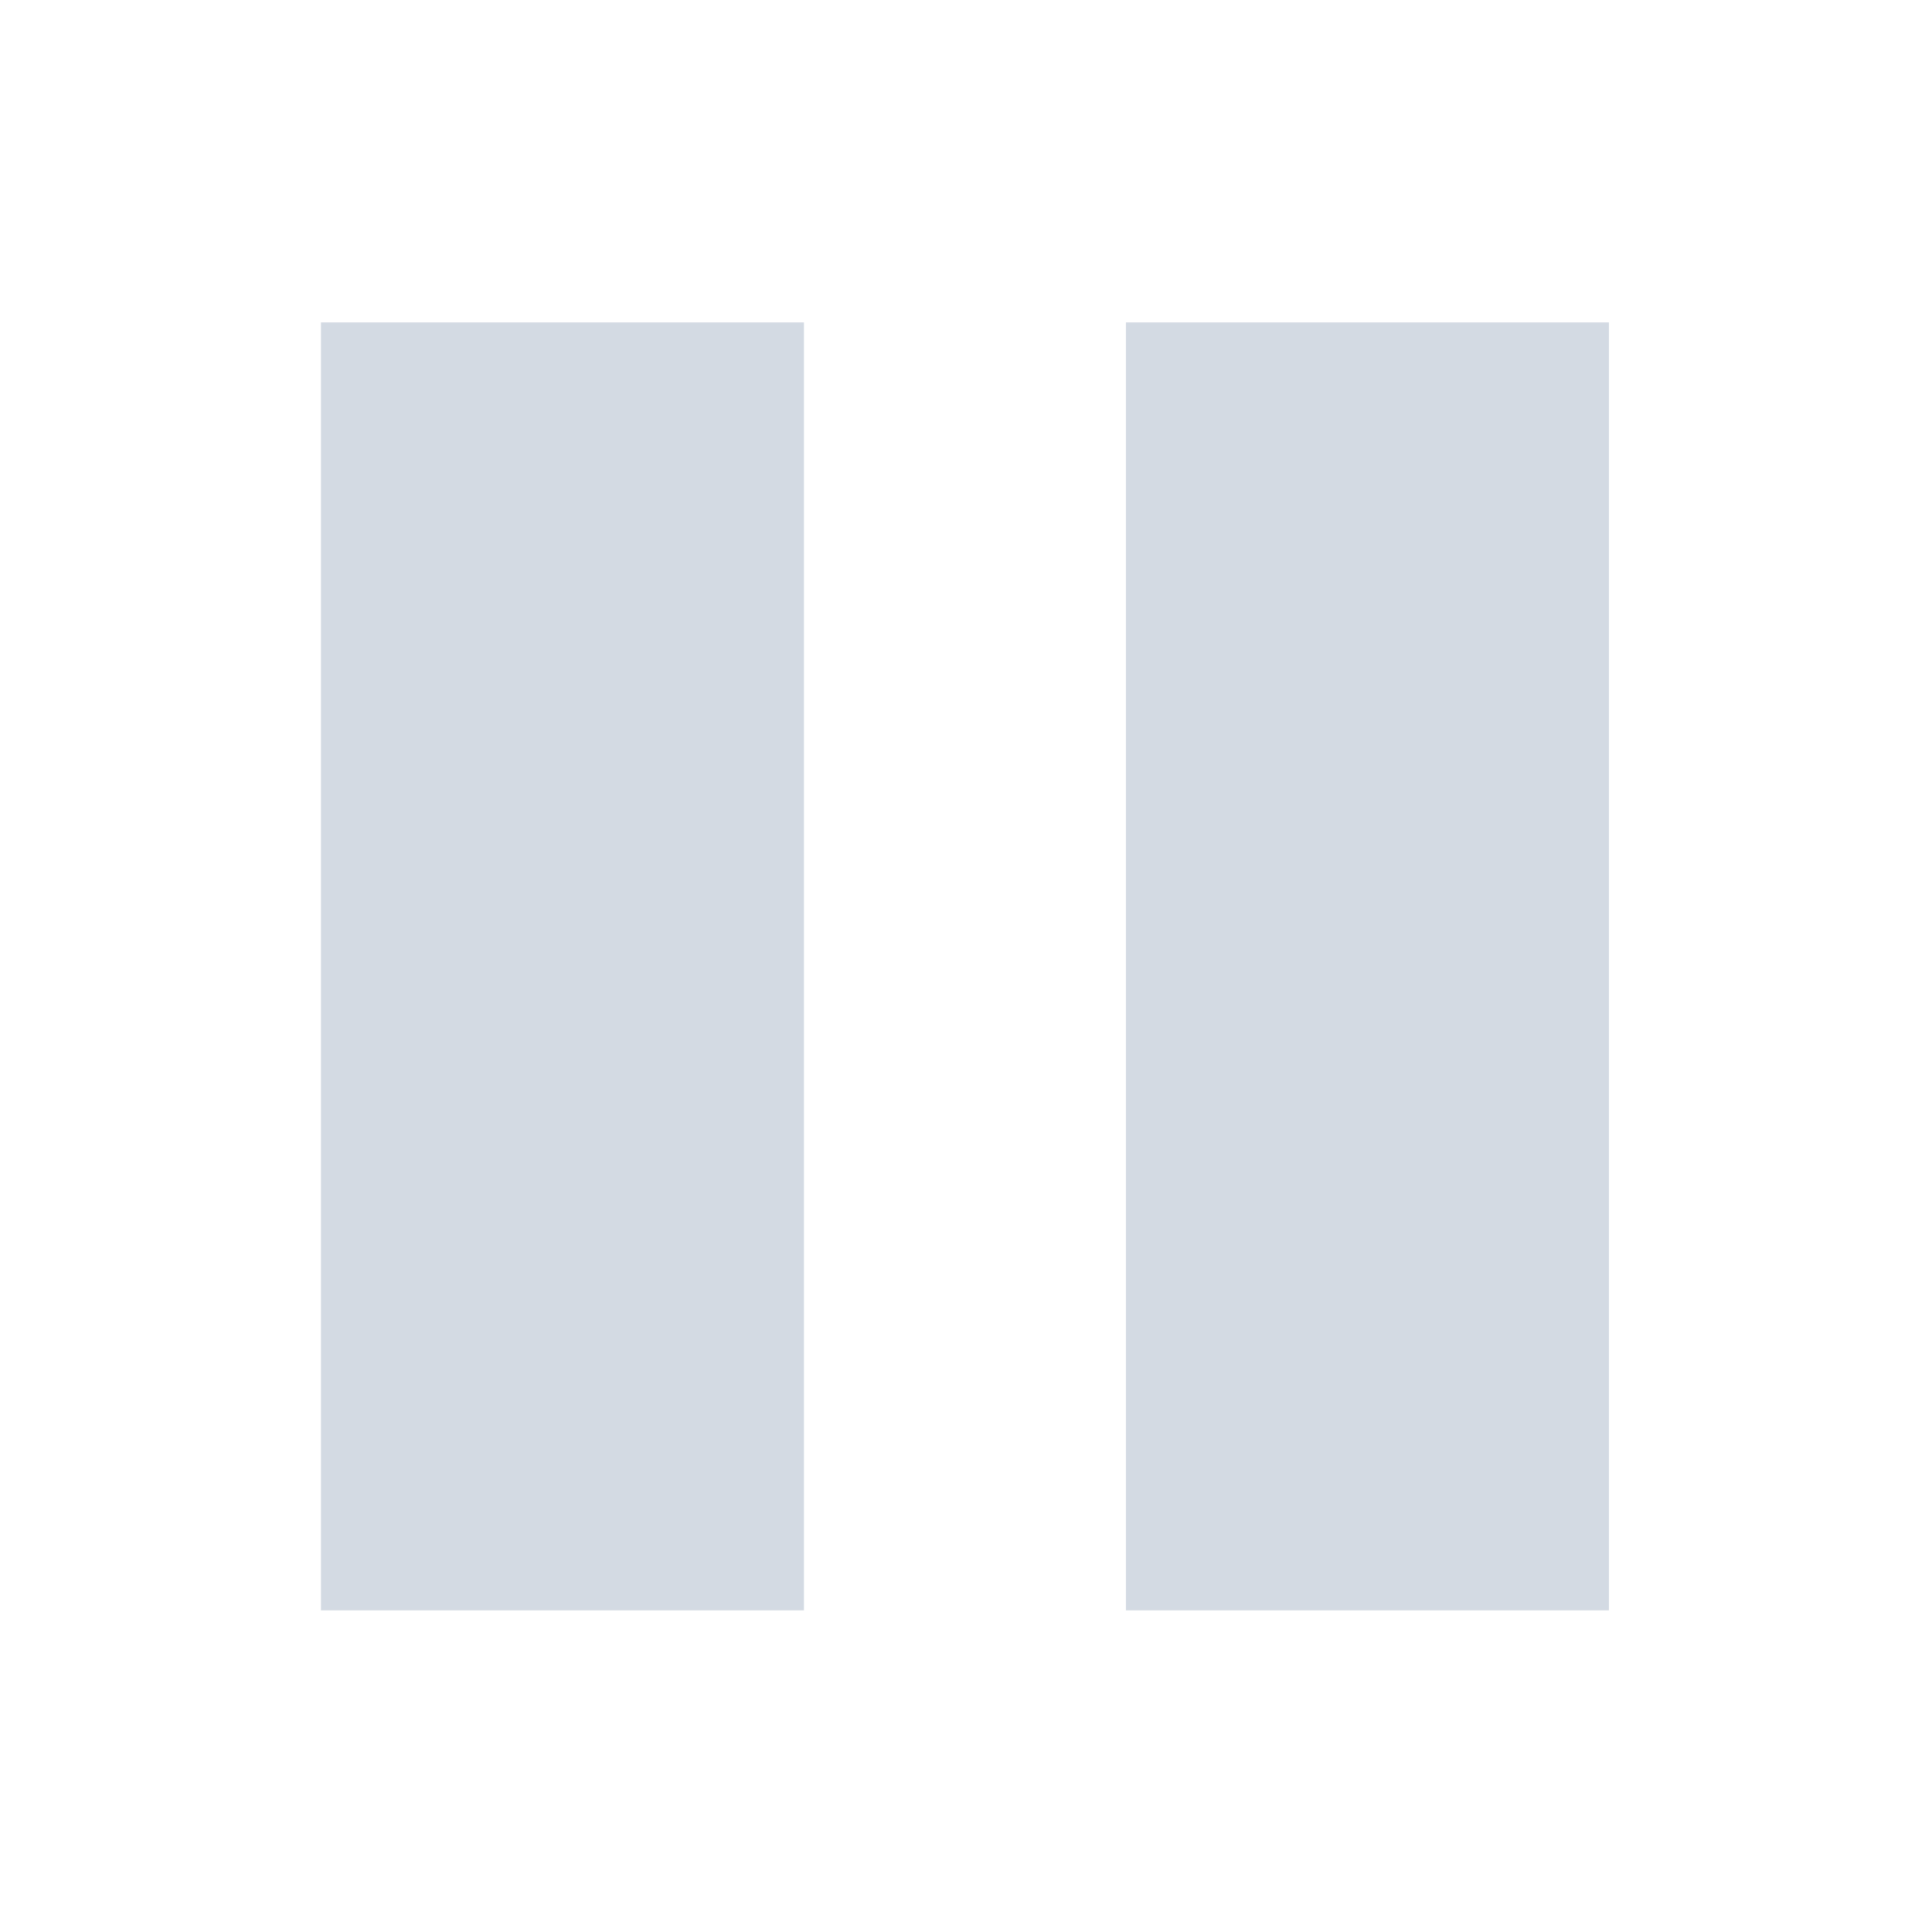
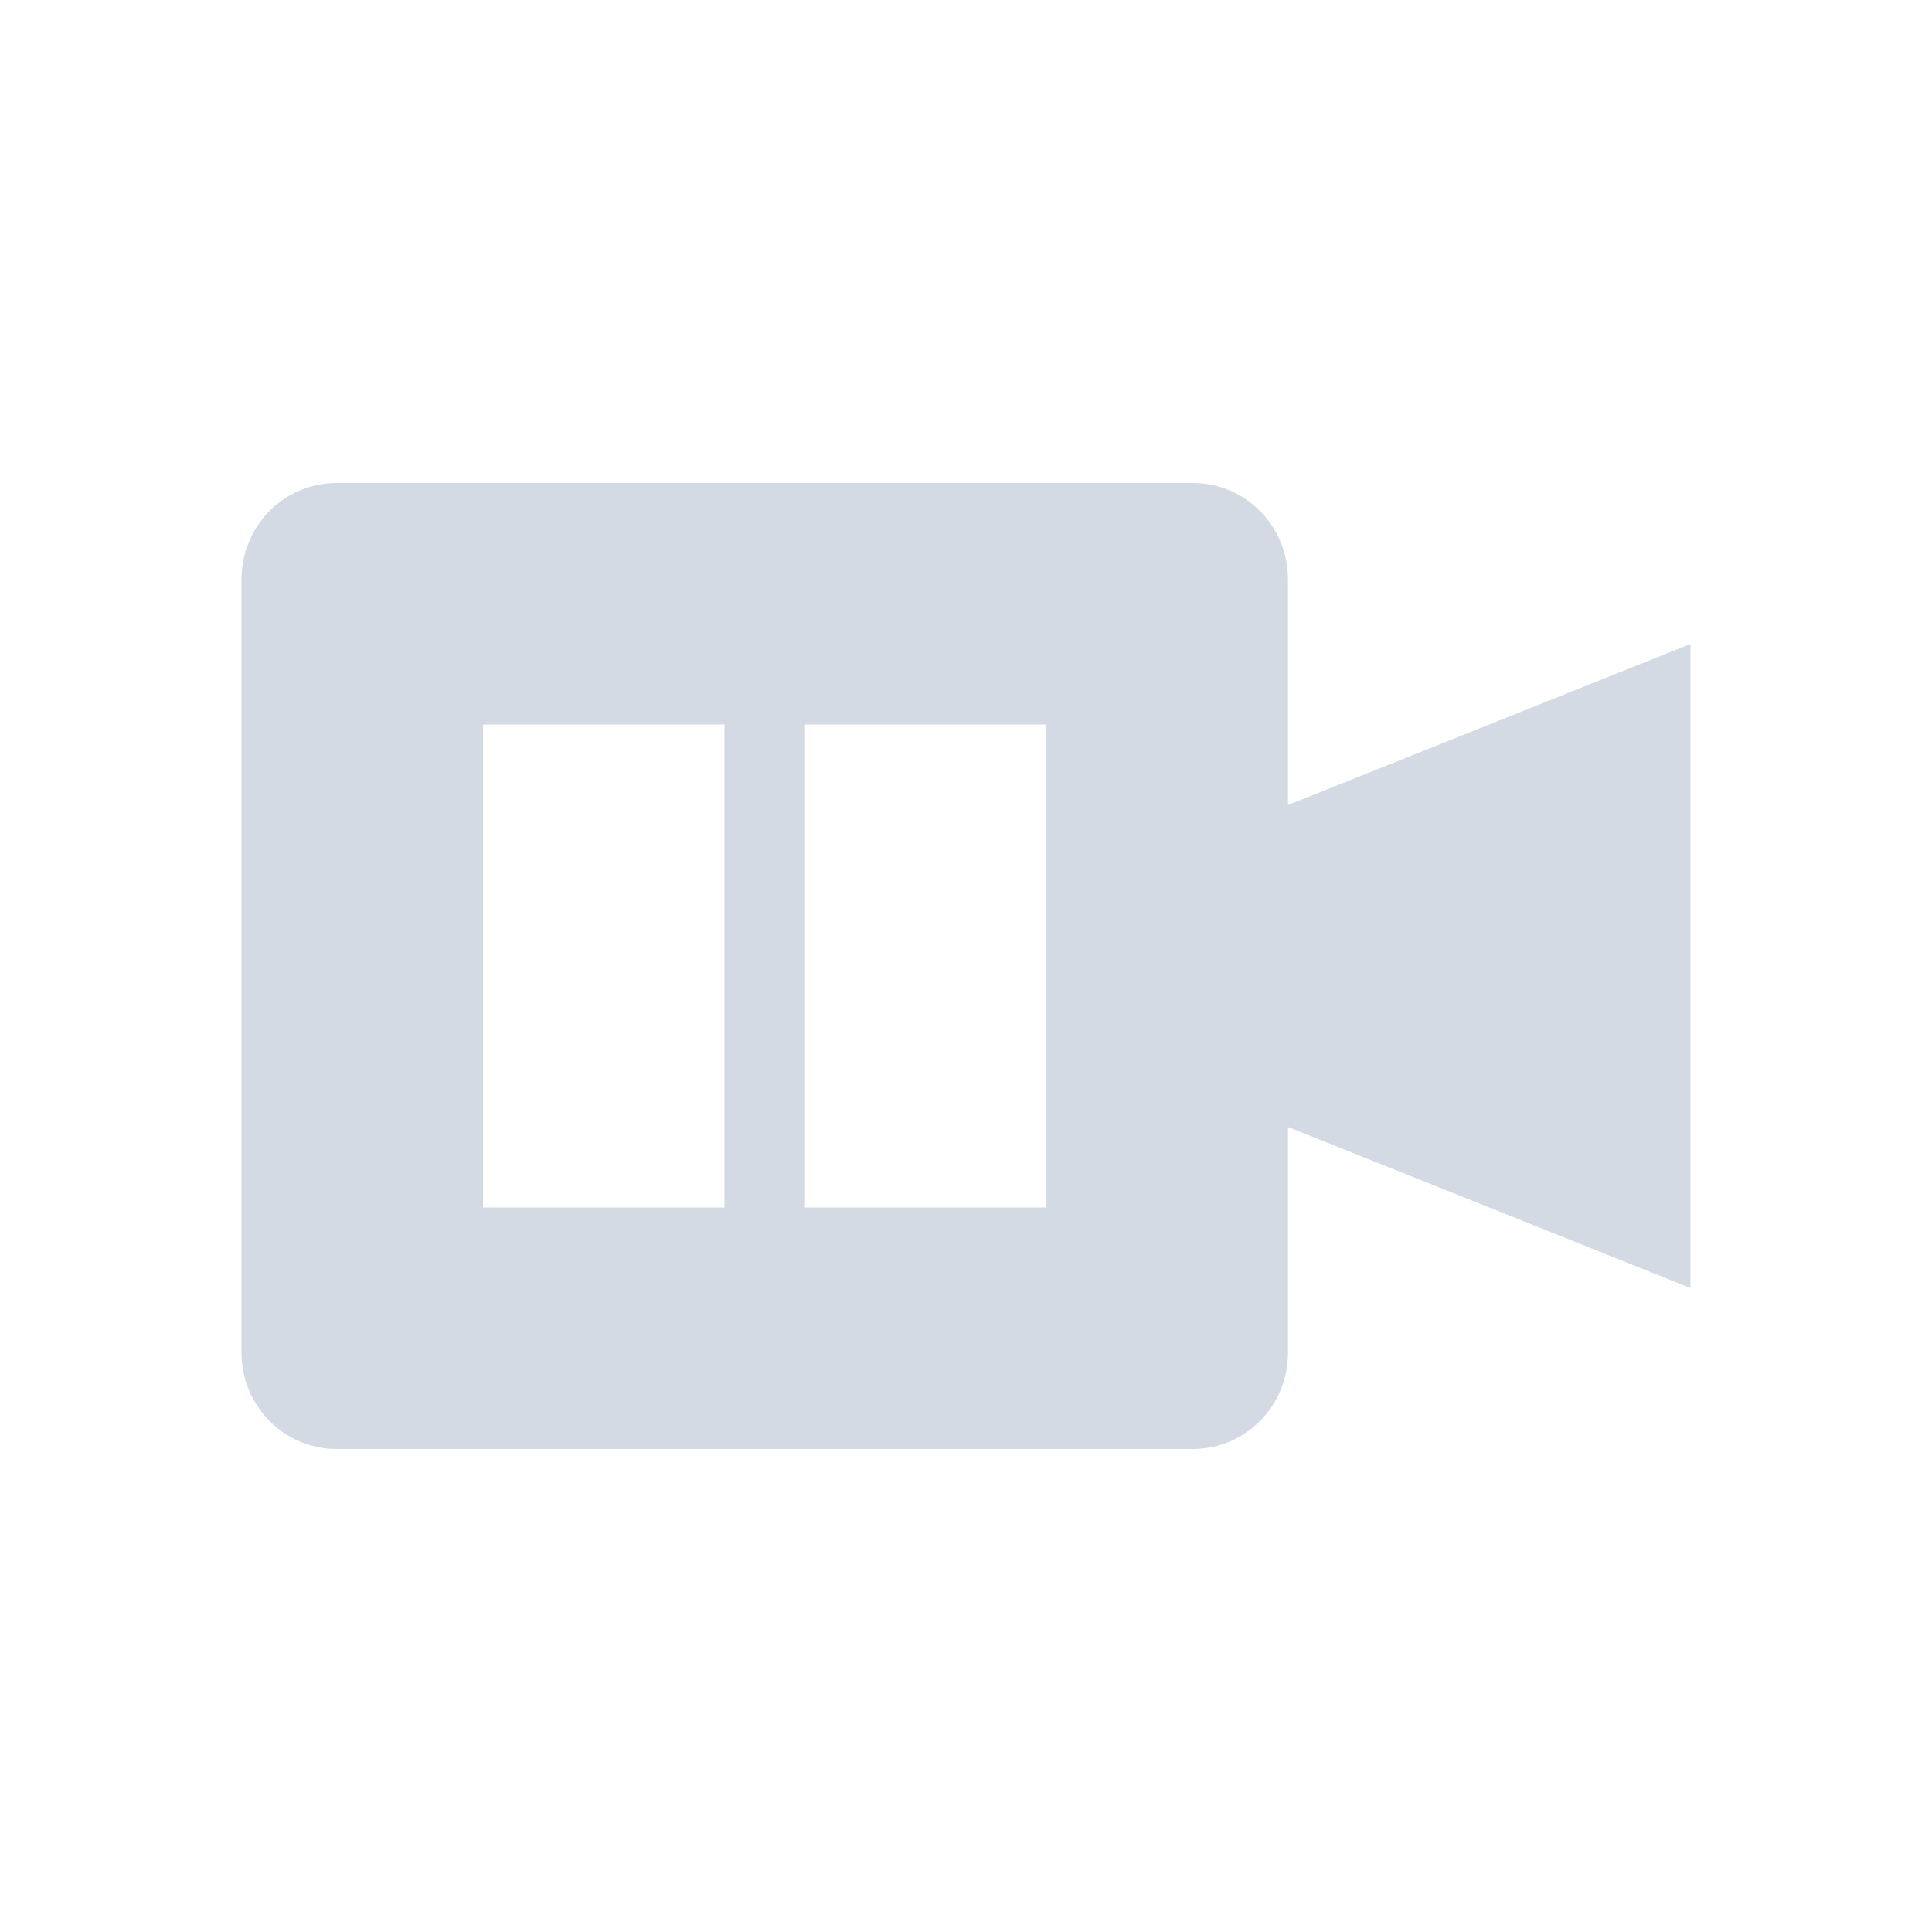
- <svg xmlns="http://www.w3.org/2000/svg" height="24" width="24" version="1.1" id="svg2">
-   <defs id="defs16">
+ <svg xmlns="http://www.w3.org/2000/svg" height="24" width="24" version="1" id="svg2">
+   <defs id="defs8">
    <style type="text/css" id="current-color-scheme">
   .ColorScheme-Text { color:#d3dae3; } .ColorScheme-Highlight { color:#5294e2; } .ColorScheme-ButtonBackground { color:#d3dae3; }
  </style>
  </defs>
-   <g transform="translate(-545 403.01)" id="g4">
-     <g transform="translate(546 -402.01)" id="g6">
-       <g transform="translate(-385 125)" id="g8">
-         <g transform="matrix(1.3333 0 0 1.3333 -128 34.001)" id="g10">
-           <path style="fill:currentColor" d="m3 3v16h6v-16h-6zm10 0v16h6v-16h-6z" transform="matrix(.75 0 0 .75 384.75 -119.25)" id="path12" class="ColorScheme-Text" />
-         </g>
-       </g>
-     </g>
-   </g>
+   <path style="fill:currentColor;fill-opacity:1" class="ColorScheme-ButtonBackground" d="M 4.182,6 C 3.527,6 3,6.534 3,7.199 V 16.801 C 3,17.466 3.527,18 4.182,18 H 14.818 C 15.473,18 16,17.466 16,16.801 V 14 l 5,2 V 8 l -5,2 V 7.199 C 16,6.534 15.473,6 14.818,6 Z M 6,9 h 3 v 6 H 6 Z m 4,0 h 3 v 6 h -3 z" id="path4" />
</svg>
